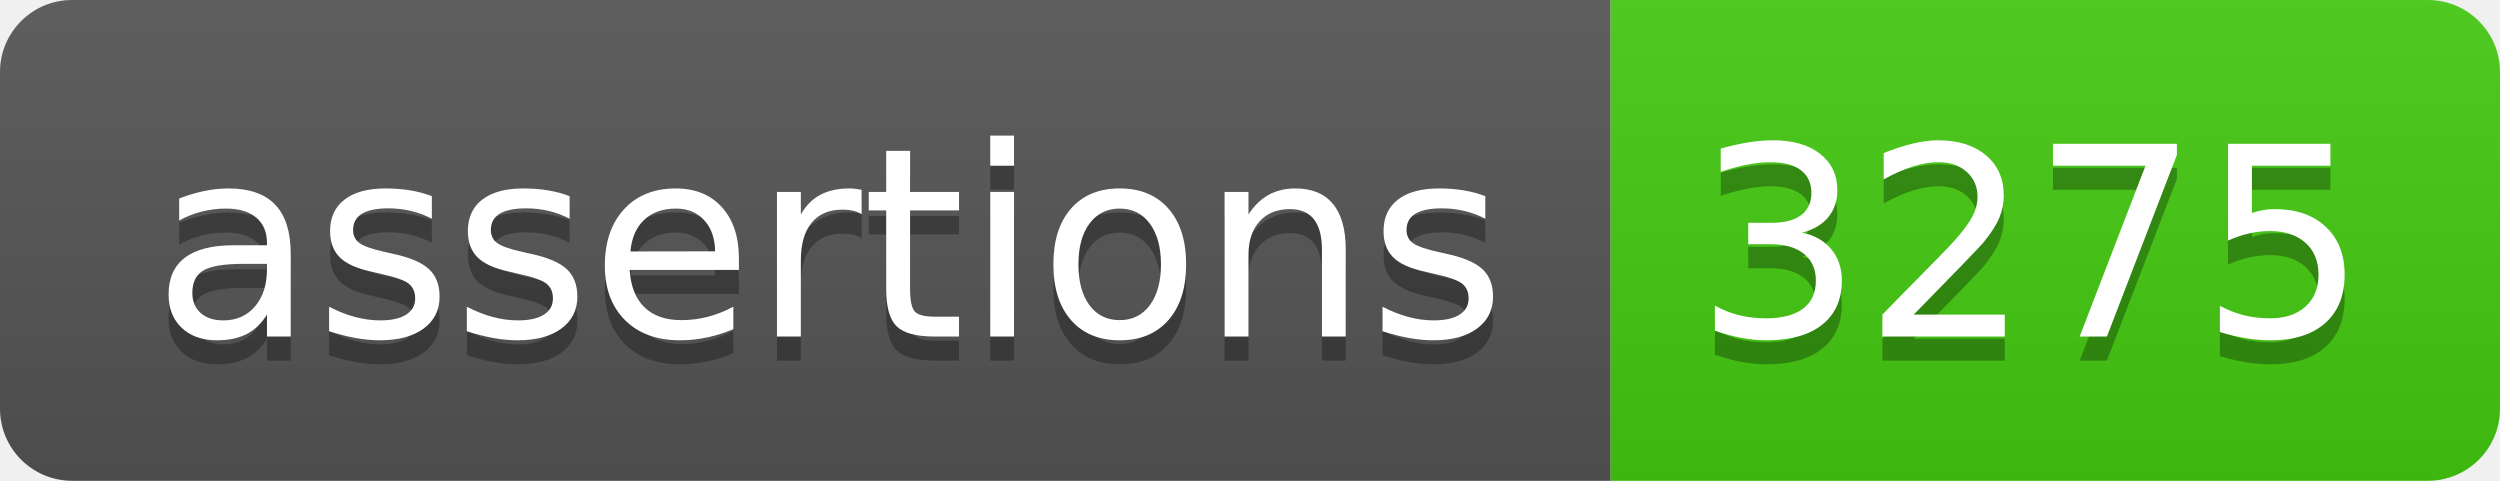
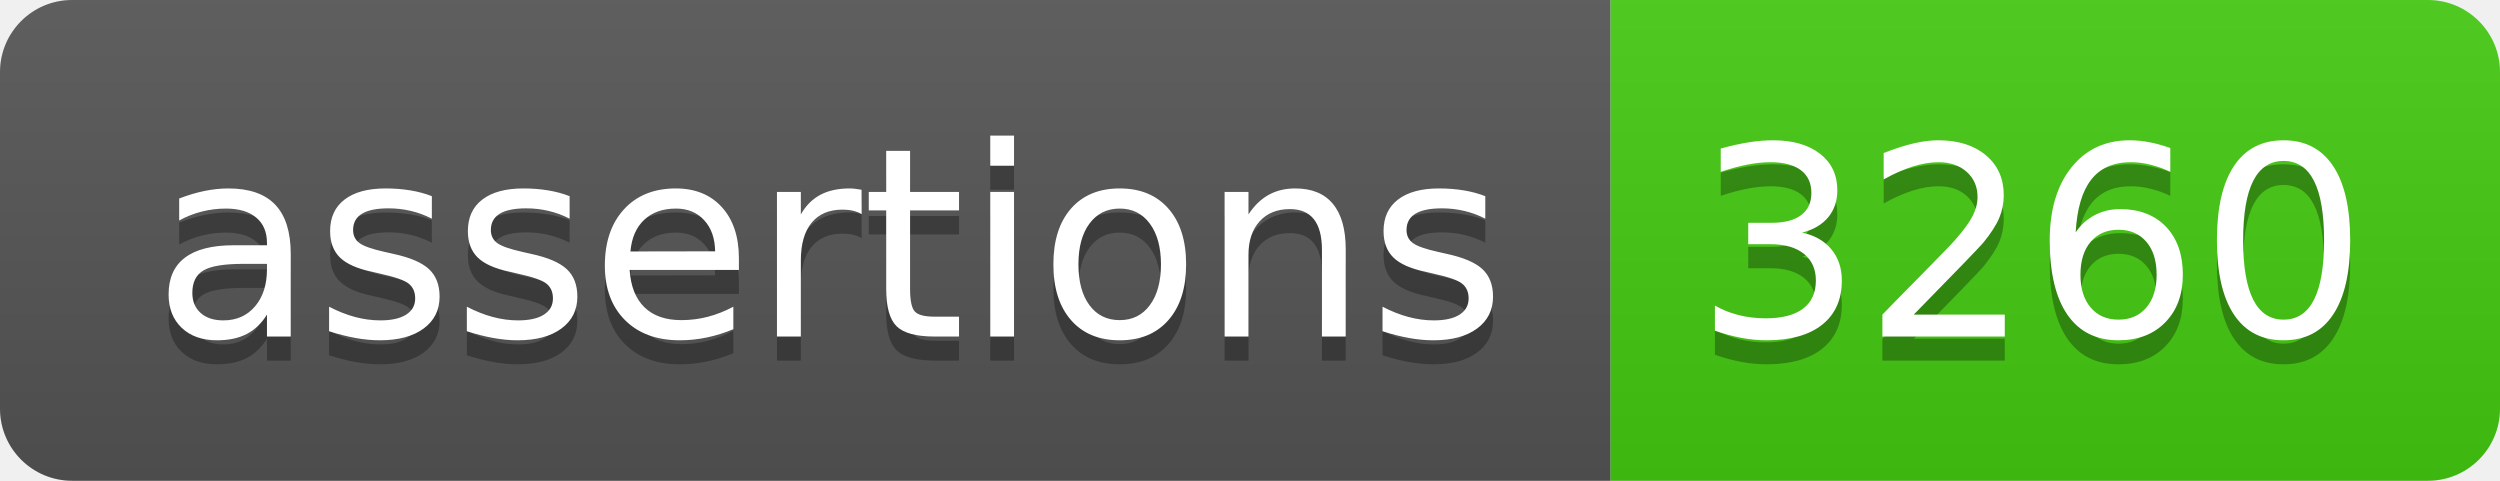
- <svg xmlns="http://www.w3.org/2000/svg" width="104" height="20" role="img" aria-label="assertions: 3275">
+ <svg xmlns="http://www.w3.org/2000/svg" width="104" height="20" role="img" aria-label="assertions: 3260">
  <linearGradient id="s" x2="0" y2="100%">
    <stop offset="0" stop-color="#bbb" stop-opacity=".1" />
    <stop offset="1" stop-opacity=".1" />
  </linearGradient>
  <clipPath id="r">
    <rect width="104" height="20" rx="3" fill="#fff" />
  </clipPath>
  <g clip-path="url(#r)">
    <rect width="67" height="20" fill="#555" />
    <rect x="67" width="37" height="20" fill="#4c1" />
    <rect width="104" height="20" fill="url(#s)" />
  </g>
  <g fill="#fff" text-anchor="middle" font-family="Verdana,Geneva,DejaVu Sans,sans-serif" text-rendering="geometricPrecision" font-size="110">
    <text aria-hidden="true" x="345" y="150" fill="#010101" fill-opacity=".3" transform="scale(.1)" textLength="570">assertions</text>
    <text x="345" y="140" transform="scale(.1)" fill="#fff" textLength="570">assertions</text>
-     <text aria-hidden="true" x="845" y="150" fill="#010101" fill-opacity=".3" transform="scale(.1)" textLength="270">3275</text>
-     <text x="845" y="140" transform="scale(.1)" fill="#fff" textLength="270">3275</text>
+     <text aria-hidden="true" x="845" y="150" fill="#010101" fill-opacity=".3" transform="scale(.1)" textLength="270">3260</text>
+     <text x="845" y="140" transform="scale(.1)" fill="#fff" textLength="270">3260</text>
  </g>
</svg>
